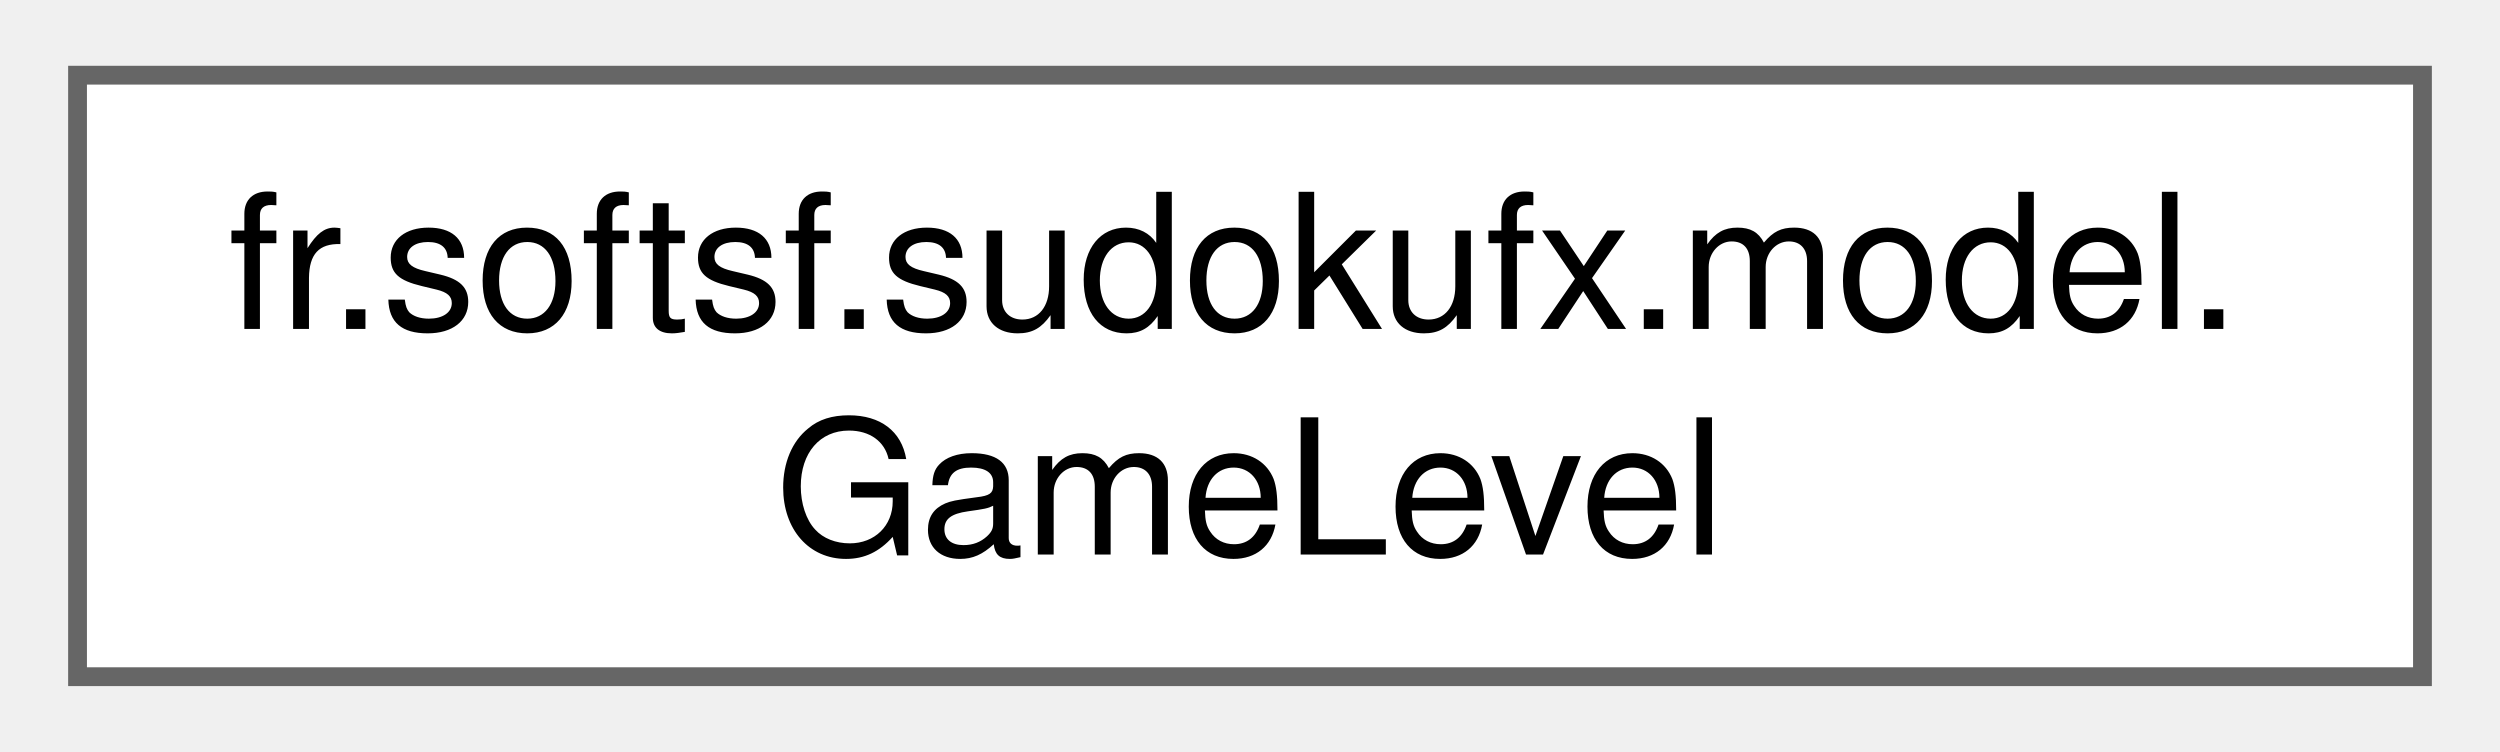
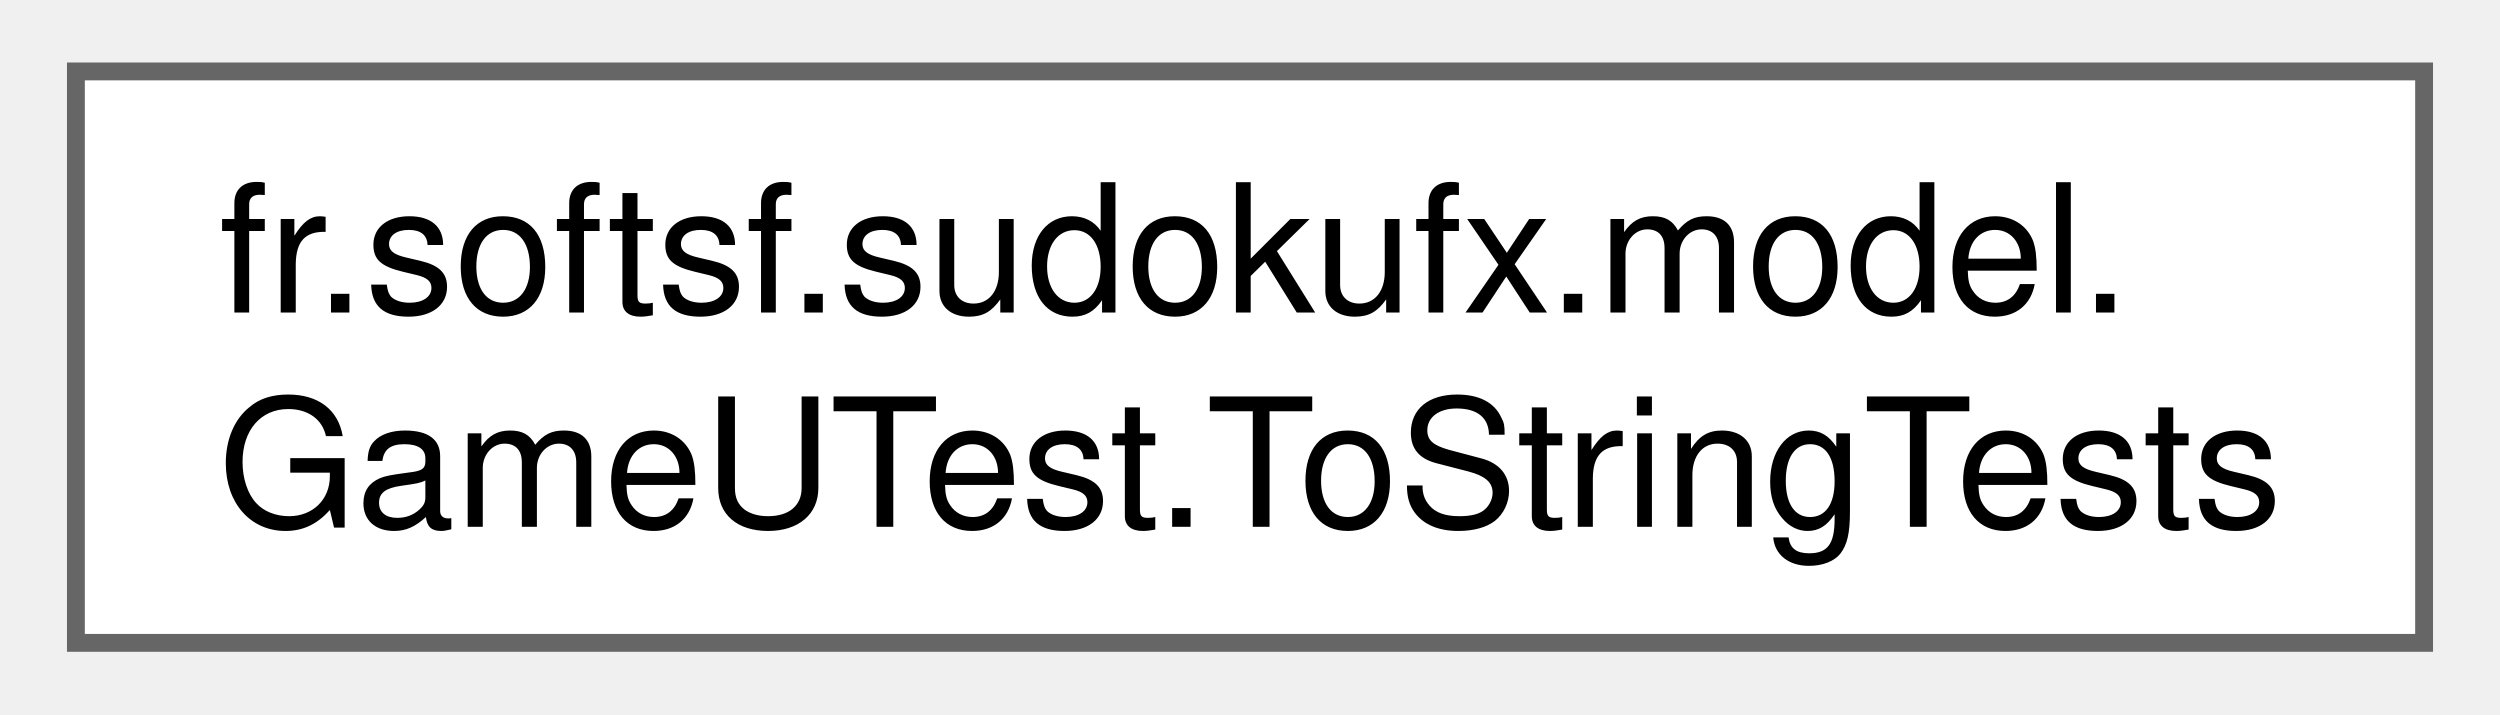
- <svg xmlns="http://www.w3.org/2000/svg" xmlns:xlink="http://www.w3.org/1999/xlink" width="133pt" height="40pt" viewBox="0.00 0.00 132.75 40.00">
+ <svg xmlns="http://www.w3.org/2000/svg" xmlns:xlink="http://www.w3.org/1999/xlink" width="140pt" height="40pt" viewBox="0.00 0.00 139.50 40.00">
  <g id="graph0" class="graph" transform="scale(1 1) rotate(0) translate(4 36)">
    <g id="Node000000" class="node">
      <g id="a_Node000000">
-         <a xlink:href="classfr_1_1softsf_1_1sudokufx_1_1model_1_1_game_level.html" target="_top" xlink:title=" ">
-           <polygon fill="white" stroke="#666666" points="124.75,-32 0,-32 0,0 124.75,0 124.75,-32" />
+         <a xlink:href="classfr_1_1softsf_1_1sudokufx_1_1model_1_1_game_u_test_1_1_to_string_tests.html" target="_top" xlink:title=" ">
+           <polygon fill="white" stroke="#666666" points="131.5,-32 0,-32 0,0 131.5,0 131.5,-32" />
          <text text-anchor="start" x="8" y="-18.5" font-family="Helvetica,sans-Serif" font-size="10.00">fr.softsf.sudokufx.model.</text>
-           <text text-anchor="middle" x="62.38" y="-6.5" font-family="Helvetica,sans-Serif" font-size="10.00">GameLevel</text>
+           <text text-anchor="middle" x="65.75" y="-6.5" font-family="Helvetica,sans-Serif" font-size="10.00">GameUTest.ToStringTests</text>
        </a>
      </g>
    </g>
  </g>
</svg>
